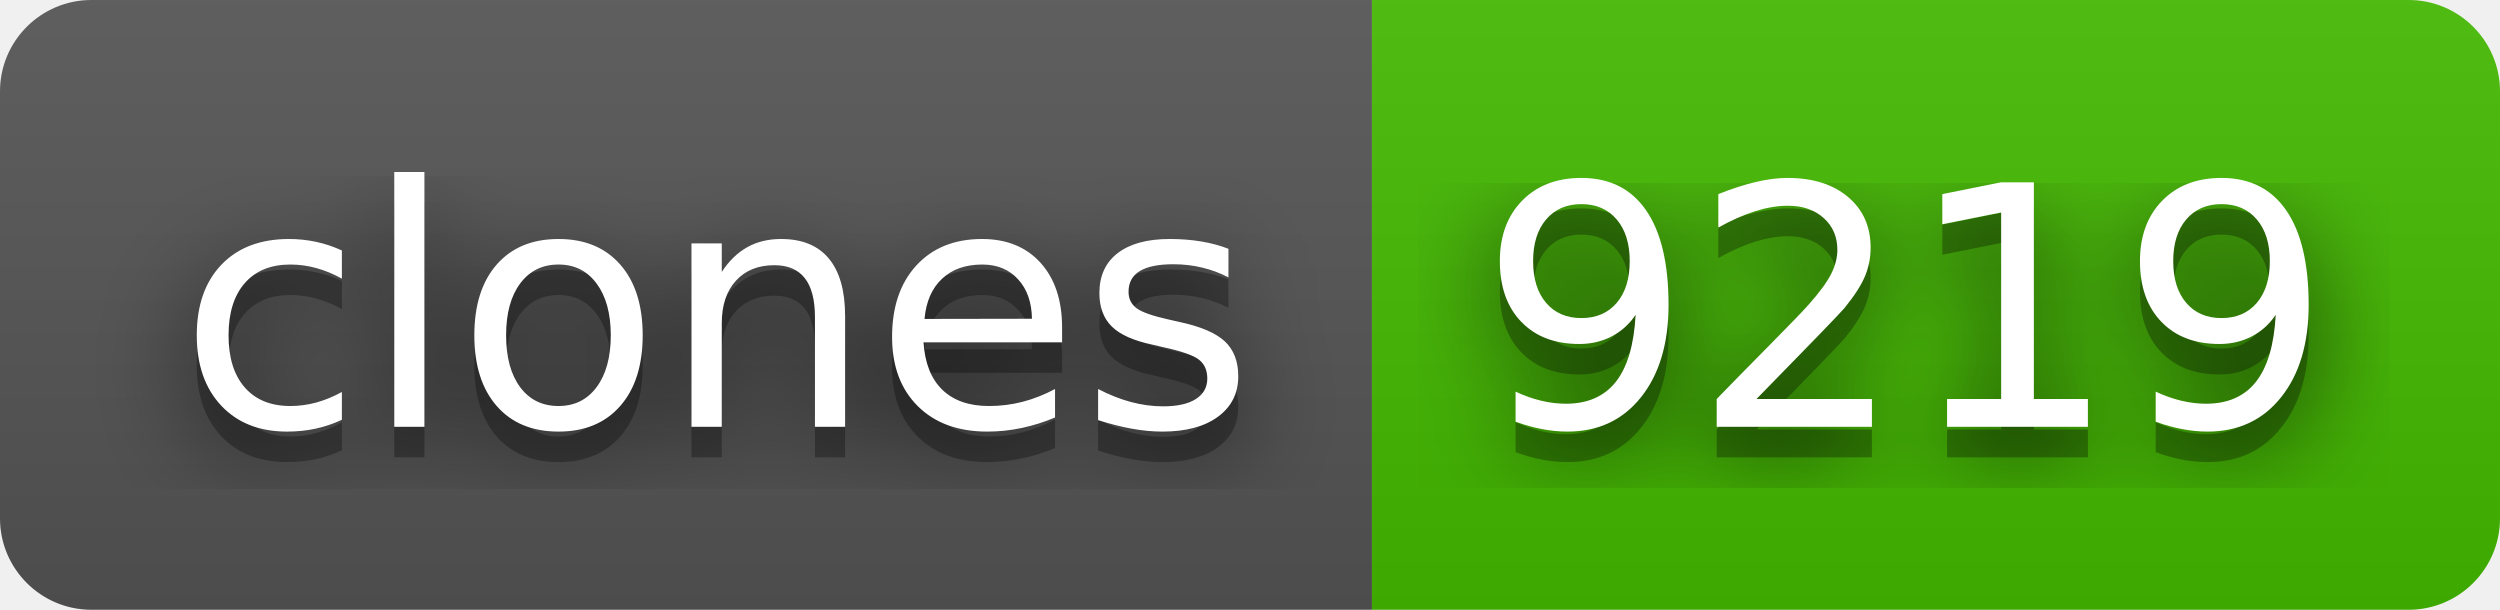
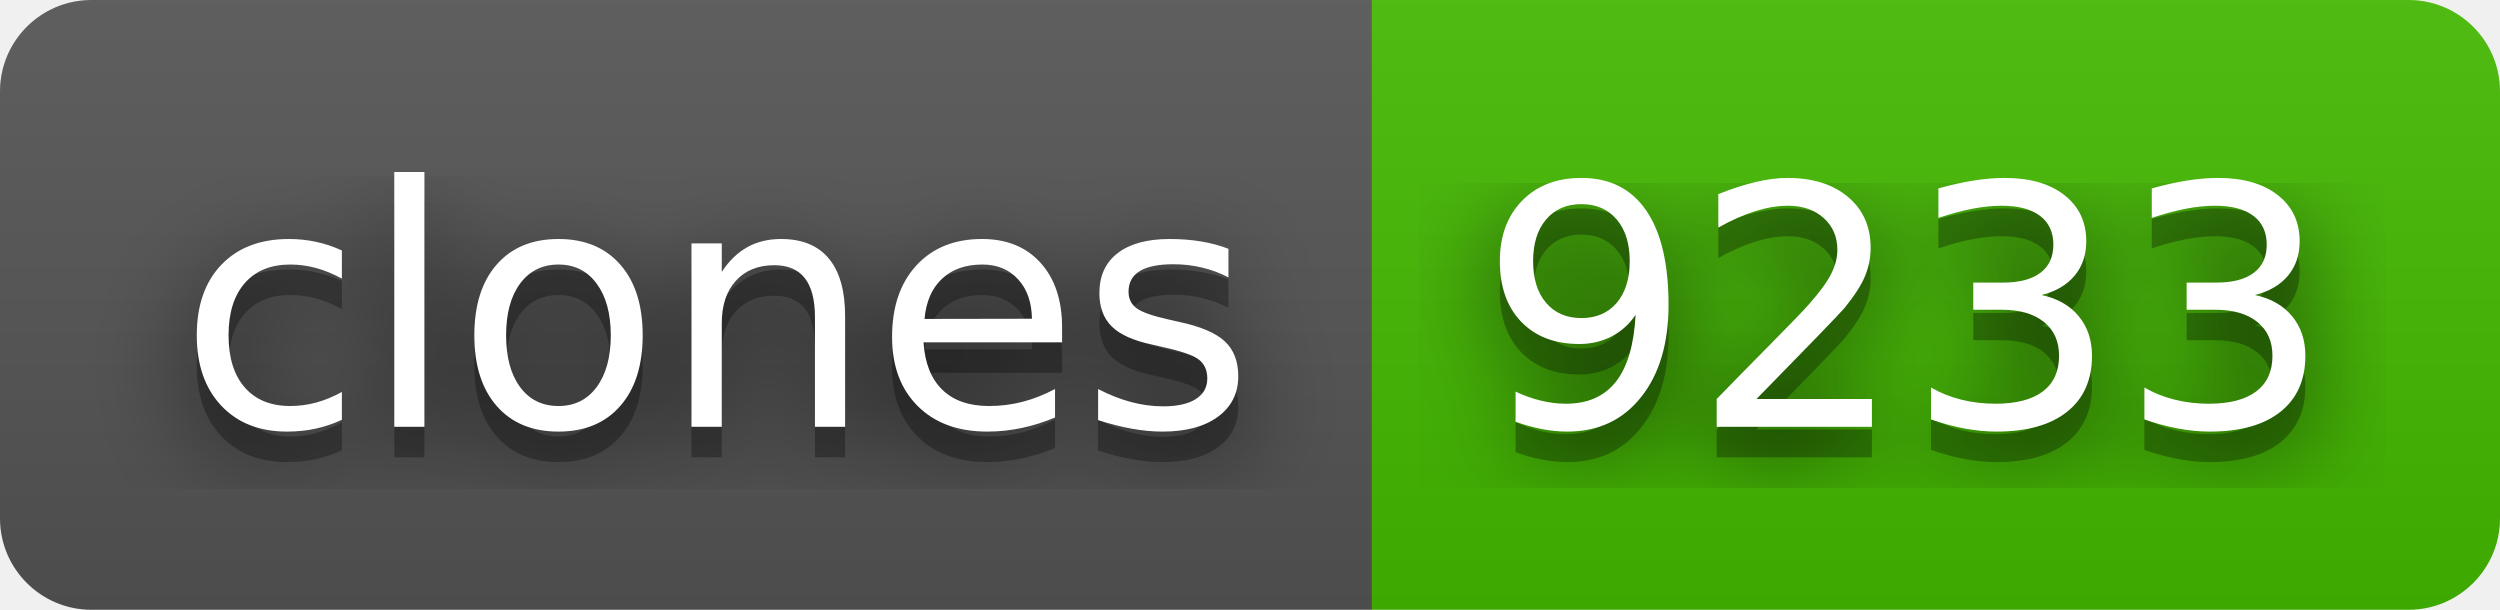
- <svg xmlns="http://www.w3.org/2000/svg" width="82" height="20" role="img" aria-label="clones: 9219">
+ <svg xmlns="http://www.w3.org/2000/svg" width="82" height="20" role="img" aria-label="clones: 9233">
  <filter id="blur">
    <feGaussianBlur stdDeviation="16" />
  </filter>
  <linearGradient id="s" x2="0" y2="100%">
    <stop offset="0" stop-color="#bbb" stop-opacity=".1" />
    <stop offset="1" stop-opacity=".1" />
  </linearGradient>
  <clipPath id="r">
    <rect width="82" height="20" rx="3" />
  </clipPath>
  <g clip-path="url(#r)">
    <rect width="45" height="20" fill="#555" />
    <rect x="45" width="37" height="20" fill="#4b0" />
    <rect width="82" height="20" fill="url(#s)" />
  </g>
  <g fill="#fff" text-anchor="middle" font-family="Verdana,Geneva,DejaVu Sans,sans-serif" text-rendering="geometricPrecision" font-size="110">
    <g transform="scale(.1)">
      <g aria-hidden="true" fill="#010101">
        <text x="235" y="150" fill-opacity=".8" filter="url(#blur)" textLength="350">clones</text>
        <text x="235" y="150" fill-opacity=".3" textLength="350">clones</text>
      </g>
      <text x="235" y="140" textLength="350">clones</text>
    </g>
    <g transform="scale(.1)">
      <g aria-hidden="true" fill="#010101">
-         <text x="625" y="150" fill-opacity=".8" filter="url(#blur)" textLength="270">9219</text>
-         <text x="625" y="150" fill-opacity=".3" textLength="270">9219</text>
+         <text x="625" y="150" fill-opacity=".8" filter="url(#blur)" textLength="270">9233</text>
+         <text x="625" y="150" fill-opacity=".3" textLength="270">9233</text>
      </g>
-       <text x="625" y="140" textLength="270">9219</text>
+       <text x="625" y="140" textLength="270">9233</text>
    </g>
  </g>
</svg>
